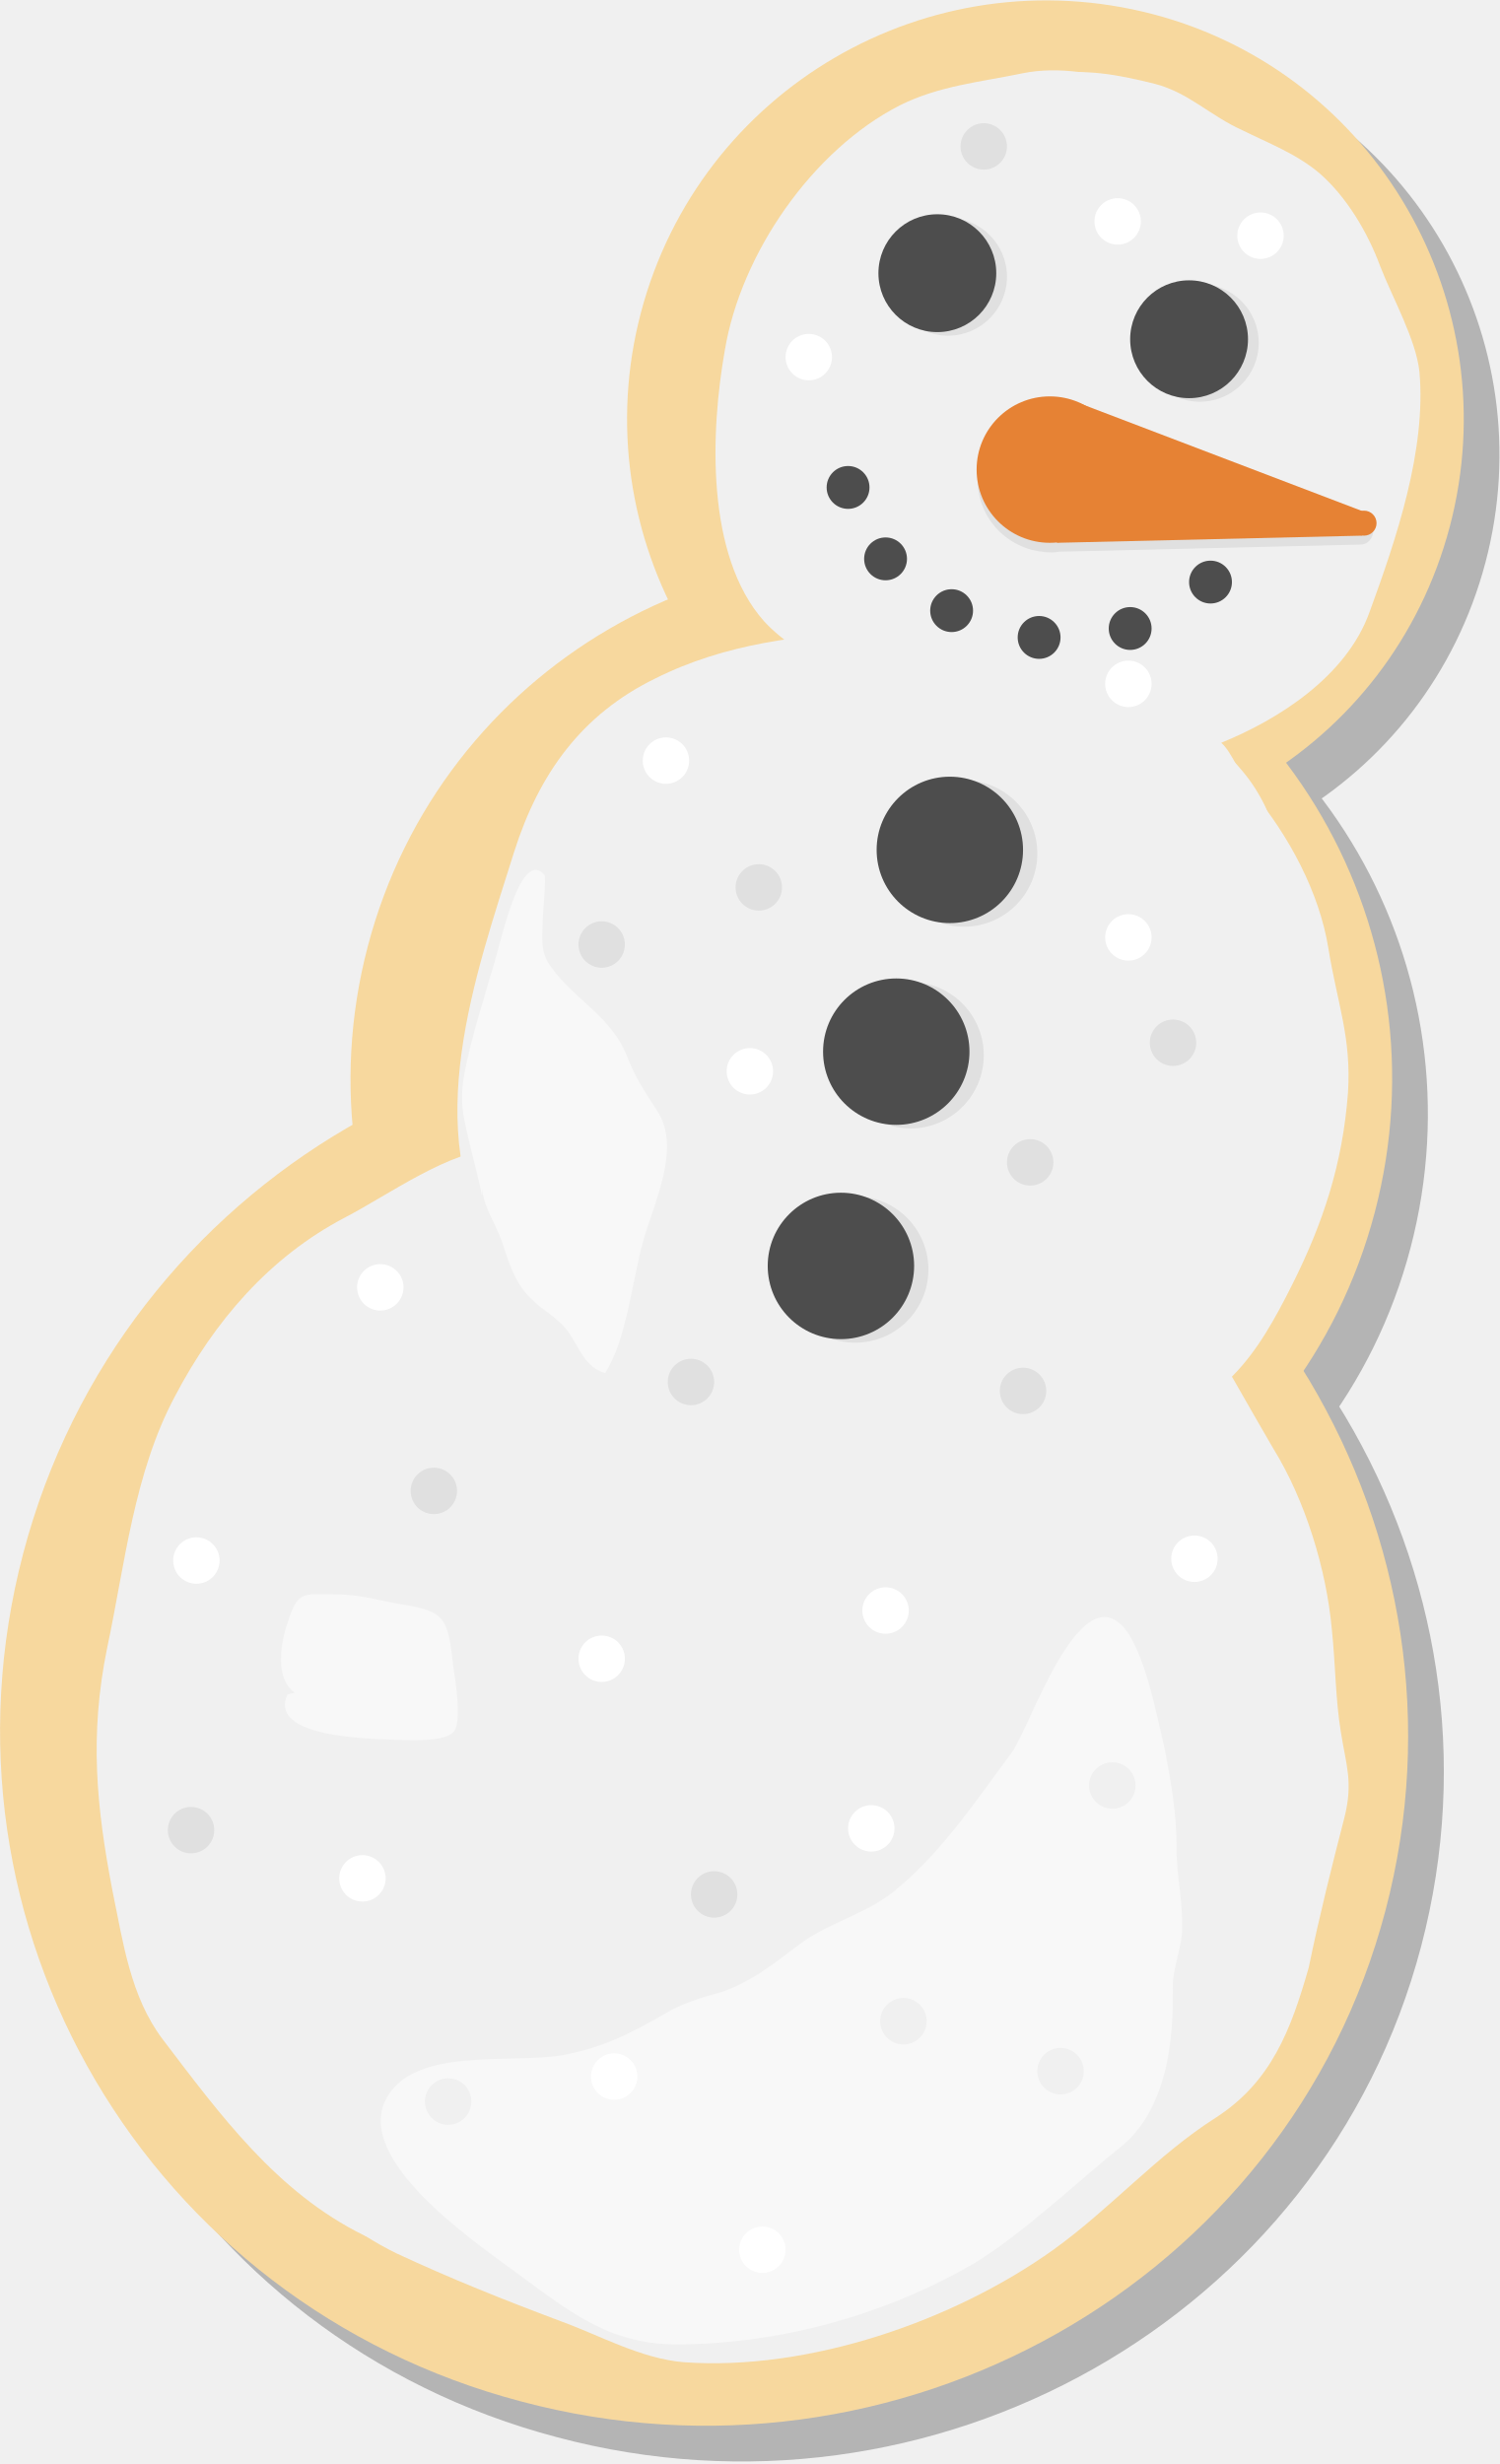
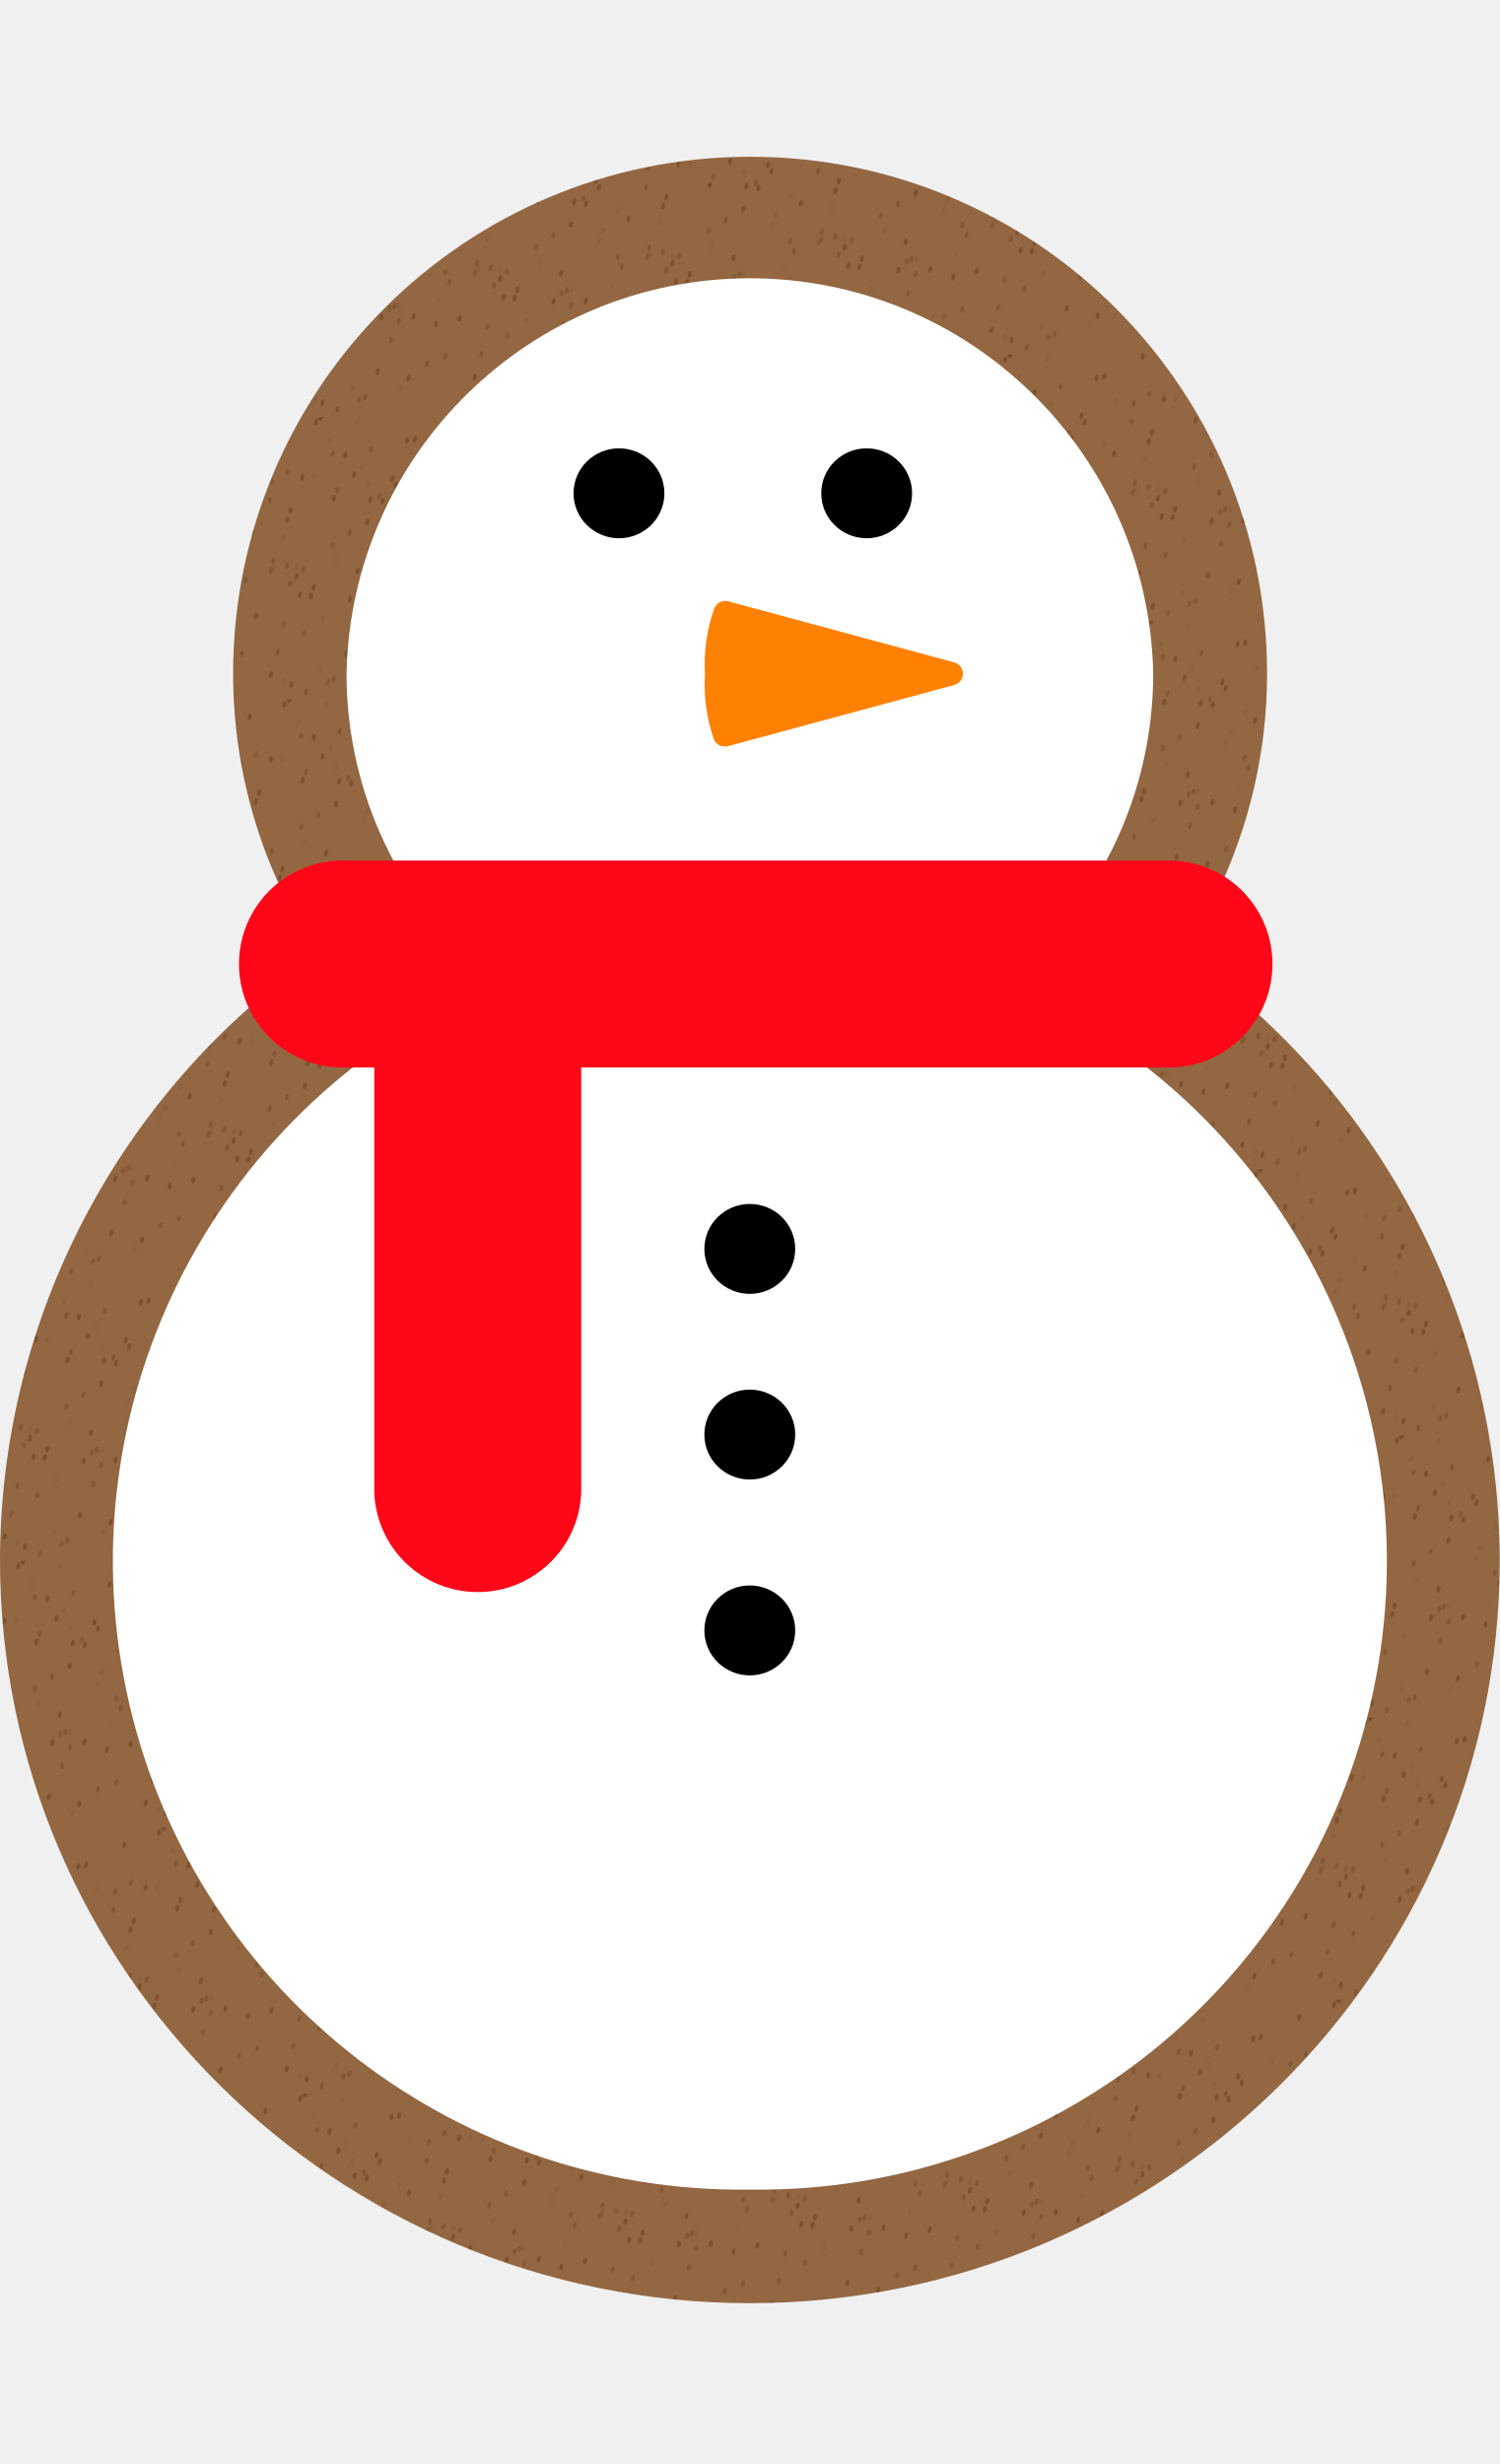
- <svg xmlns="http://www.w3.org/2000/svg" viewBox="0 0 84 138" width="84" height="138">
-   <g opacity=".25">
-     <path d="M79.6 109c5.5-20.9-7.4-42.3-28.4-47.9-20.9-5.5-42.4 7-47.9 27.9s7 42 27.9 47.5c21 5.6 42.9-6.6 48.4-27.5z" />
-     <path d="M79 69.9c4.1-15.6-5.1-31.6-20.7-35.7-15.6-4.1-31.6 5.2-35.7 20.8-4.1 15.6 5.2 31.6 20.8 35.7C59 94.9 74.9 85.5 79 69.9z" />
-     <path d="M83.2 31.5C86.5 19 79.1 6.1 66.6 2.8 54-.5 41.2 7 37.9 19.5 34.6 32 42.1 44.9 54.6 48.2c12.6 3.3 25.3-4.2 28.6-16.7z" />
-     <path d="M77.3 103.8c.5-2 .1-2.9-.2-4.8-.3-1.8-.3-3.8-.5-5.7-.3-3.4-1.5-7.3-3.3-10.2-.7-1.2-1.5-2.6-2.3-4 1.4-1.4 2.4-3.2 3.4-5.2 1.7-3.4 2.8-6.7 3.1-10.7.2-3.1-.6-5-1.1-8.1-.5-3.1-2.2-6.3-4.3-8.8-.5-.6-1.1-2.2-1.7-2.7 3.2-1.3 7-3.7 8.3-7.3 1.5-4.1 3.2-9.1 2.8-13.5-.2-1.8-1.5-4.1-2.2-5.9-.7-1.9-1.9-3.9-3.4-5.2-1.3-1.1-2.9-1.7-4.3-2.4-1.8-.8-3-2.1-4.9-2.6-2-.5-4-.9-6.1-.5-2.4.5-4.7.7-6.9 1.8-4.9 2.6-9 8.4-9.9 13.9-.8 4.9-1.1 12 2.2 15.7.2.3.5.5.8.8-2.1.4-4.2 1-6.2 2-4.1 2.1-6.5 5.4-8 9.9-1.7 5.4-3.9 11.7-3 17.4-2.3.8-4.7 2.5-6.6 3.5-4.2 2.2-7.3 5.8-9.5 10-2.3 4.3-2.8 9.4-3.7 14.1-1 4.9-.6 8.9.3 13.6.6 2.9 1 5.9 2.8 8.3 3.2 4.2 6.4 8.6 11.3 11 3 1.4 6 2.6 9.2 3.8 2.2.8 4.5 2.1 6.9 2.3 7 .5 15.1-2.3 20.7-6.3 3.2-2.3 5.8-5.3 9.1-7.4 3.1-2 4.2-4.9 5.2-8.4.6-2.9 1.3-5.7 2-8.4z" />
-     <path d="M59.3 6.1c-2.4.5-4.7.7-6.9 1.8-4.9 2.5-8.9 8.3-9.8 13.7-.8 4.5-1.1 11.5 2.2 15.2 2 2.2 6.4 4 9.2 4.8 4.1 1.2 8.5 2.7 12.8 2.3 5.3-.5 9-3.3 10.8-8.1 1.5-4 3.2-9 2.7-13.3-.2-1.8-1.5-4.1-2.2-5.8-.7-1.8-1.9-3.9-3.4-5.2-1.3-1.1-2.9-1.7-4.3-2.3-1.8-.8-3-2.1-4.9-2.5-2.1-.6-4.2-1-6.2-.6z" />
-     <path d="M51.1 37.3c-4.3.3-8.4.7-12.4 2.7-4.1 2-6.5 5.3-7.9 9.7-2.2 7-5.3 15.6-1.1 22.4 5.4 8.7 16.1 12.9 26.1 11.6 3.4-.4 6.9-1.4 10.1-2.9 3.4-1.6 5.1-4.3 6.7-7.5 1.7-3.4 2.8-6.6 3-10.5.2-3.1-.6-5.9-1.1-9-.5-3-.8-6.1-2.9-8.6-3.3-4-8.5-5.3-13.4-6.6l-7.1-1.3z" />
-     <path d="M30 66.3c-2.8.1-6.2 2.6-8.7 3.9-4.2 2.2-7.3 5.8-9.5 10C9.5 84.5 9 89.6 8 94.3c-1 4.9-.6 8.9.3 13.6.6 2.9 1 5.9 2.8 8.3 3.2 4.2 6.4 8.6 11.3 11 3 1.4 6 2.6 9.2 3.8 2.2.8 4.5 2.1 6.9 2.3 7 .5 15.1-2.3 20.7-6.3 3.2-2.3 5.8-5.3 9.1-7.4 3.1-2 4.2-4.9 5.2-8.4.7-2.7 1.5-5.5 2.2-8.2.5-2 .1-2.9-.2-4.8-.3-1.8-.3-3.8-.5-5.7-.3-3.4-1.5-7.3-3.3-10.2-1.5-2.5-3-5.7-5.1-7.7-2.5-2.4-6.3-3.4-9.4-4.7-3.4-1.4-6-3.4-9.6-4.4l-17.6.8z" />
-     <circle cx="56" cy="49.8" r="4.1" />
-     <circle cx="55.2" cy="49.6" r="4.1" />
-     <circle cx="55.1" cy="17.5" r="3.3" />
-     <circle cx="54.5" cy="17.3" r="3.3" />
-     <circle cx="49.5" cy="29.3" r="1.2" />
-     <circle cx="51.6" cy="33.3" r="1.2" />
-     <circle cx="55.3" cy="36.2" r="1.2" />
-     <circle cx="60.2" cy="37.7" r="1.2" />
-     <circle cx="65.3" cy="37.2" r="1.2" />
-     <circle cx="69.8" cy="34.6" r="1.2" />
-     <path d="M78.9 31.9c.1-.4-.1-.7-.5-.8l-15.9-6c-.2-.1-.4-.2-.6-.2-2.2-.6-4.4.7-5 2.9-.6 2.2.7 4.4 2.9 5 .5.1 1 .2 1.5.1l16.9-.4c.3 0 .6-.2.7-.6z" />
-     <circle cx="78.4" cy="31.3" r=".7" />
-     <circle cx="69.2" cy="21.2" r="3.3" />
-     <circle cx="68.6" cy="21" r="3.3" />
-     <circle cx="60.8" cy="28.3" r="4.1" />
-     <circle cx="53" cy="61.1" r="4.1" />
-     <circle cx="52.2" cy="60.9" r="4.1" />
-     <circle cx="49.9" cy="73.1" r="4.1" />
-     <circle cx="49.1" cy="72.9" r="4.1" />
-     <path d="M62.5 24.6l16 6.1-.2 1.3-17.1.4z" />
-     <circle cx="26.3" cy="85.5" r="1.3" />
-     <circle cx="61.4" cy="118" r="1.3" />
-     <circle cx="27.1" cy="119.7" r="1.3" />
-     <circle cx="42" cy="108.1" r="1.3" />
-     <circle cx="64.3" cy="102" r="1.3" />
-     <circle cx="52.6" cy="115.2" r="1.3" />
-     <circle cx="59.3" cy="79.9" r="1.3" />
-     <circle cx="51.6" cy="92.2" r="1.3" />
-     <circle cx="23.3" cy="74.1" r="1.3" />
-     <circle cx="44" cy="62" r="1.3" />
-     <circle cx="39.3" cy="44.6" r="1.3" />
-     <circle cx="65.2" cy="40.3" r="1.3" />
-     <circle cx="72.6" cy="15.2" r="1.3" />
-     <circle cx="64.6" cy="14.4" r="1.3" />
-     <circle cx="44.7" cy="128" r="1.3" />
-     <circle cx="36.4" cy="118.3" r="1.3" />
-     <circle cx="50.8" cy="104.4" r="1.3" />
-     <circle cx="65.2" cy="54.5" r="1.3" />
-     <circle cx="47.3" cy="22" r="1.3" />
-     <circle cx="22.3" cy="107.2" r="1.3" />
-     <circle cx="68.9" cy="89.3" r="1.3" />
-     <circle cx="35.7" cy="94.9" r="1.3" />
-     <circle cx="13" cy="89.4" r="1.3" />
-     <circle cx="12.7" cy="104.5" r="1.3" />
-     <circle cx="40.7" cy="79.4" r="1.3" />
-     <circle cx="35.7" cy="54.9" r="1.3" />
-     <circle cx="44.5" cy="51.7" r="1.3" />
-     <circle cx="67.7" cy="60.4" r="1.3" />
-     <circle cx="57.1" cy="10.2" r="1.3" />
-     <circle cx="59.7" cy="67.1" r="1.3" />
-     <path opacity=".5" d="M29 68.2c-.1 1.1.7 2.2 1.1 3.3.4 1.2.7 2.3 1.6 3.2.8.8 1.6 1.1 2.2 2 .6.9.9 1.9 2 2.2 1.2-1.9 1.5-5.1 2.1-7.3.6-2.2 2.2-5.3.8-7.4-.7-1.1-1.2-1.8-1.7-3.1-.9-2.2-2.9-3.1-4.2-4.9-.7-.9-.5-1.7-.5-2.7 0-.3.2-2.3.1-2.5-1.2-1.4-2.2 2.8-2.4 3.4-.5 2-1.2 4-1.7 6-.4 1.6-.7 2.8-.4 4.3.3 1.5.7 2.8 1 4.3" />
-     <path opacity=".5" d="M64.7 122.3c-1.9 1.5-5.5 4.9-8.2 6.5-4.3 2.5-10 4.4-16.2 4.5-4 .1-6.1-1.6-9.5-4.1-2.3-1.7-8.9-6.2-7.2-9.6 1.5-3 7-2 9.9-2.5 2.2-.4 3.8-1.2 5.7-2.3 1-.6 2-.9 3.1-1.2 1.8-.6 3-1.6 4.6-2.8 1.7-1.2 3.6-1.6 5.2-2.9 2.6-2.1 4.6-5.1 6.6-7.8 1-1.4 3.7-9.7 6.2-7 1.2 1.3 1.9 5 2.3 6.7.4 2 .7 3.7.7 5.7 0 1.6.4 3.2.3 4.8-.1 1.1-.6 2.2-.5 3.3-.1-.1.5 6-3 8.7z" />
-     <path opacity=".5" d="M18.5 96.8c-1.1-.8-.8-2.7-.4-3.9.6-1.9.9-1.6 2.8-1.6 1.4 0 2.5.4 3.9.6 2.1.4 2.3.7 2.6 3.5.1.7.5 3.1 0 3.6-.6.7-3.4.4-4.4.4-1.3-.1-5.9-.3-4.9-2.5" />
-   </g>
-   <path fill="#F7D89E" d="M77.6 107c5.5-20.9-7.4-42.3-28.4-47.9-20.9-5.5-42.4 7-47.9 27.9s7 42 27.9 47.5c21 5.6 42.9-6.6 48.4-27.5z" />
-   <path fill="#F7D89E" d="M77 67.9c4.1-15.6-5.1-31.6-20.7-35.7-15.6-4.1-31.6 5.2-35.7 20.8-4.1 15.6 5.2 31.6 20.8 35.7C57 92.9 72.9 83.5 77 67.9z" />
-   <path fill="#F7D89E" d="M81.2 29.5C84.5 17 77.1 4.1 64.6.8 52-2.5 39.2 5 35.9 17.5 32.6 30 40.1 42.9 52.6 46.2c12.6 3.3 25.3-4.2 28.6-16.7z" />
-   <path fill="#F0F0F0" d="M75.3 101.8c.5-2 .1-2.9-.2-4.8-.3-1.8-.3-3.8-.5-5.7-.3-3.4-1.5-7.3-3.3-10.2-.7-1.2-1.5-2.6-2.3-4 1.4-1.4 2.4-3.2 3.4-5.2 1.7-3.4 2.8-6.7 3.1-10.7.2-3.1-.6-5-1.1-8.1-.5-3.1-2.2-6.3-4.3-8.8-.5-.6-1.1-2.2-1.7-2.7 3.2-1.3 7-3.7 8.3-7.3 1.5-4.1 3.2-9.1 2.8-13.5-.2-1.8-1.5-4.1-2.2-5.9-.7-1.9-1.9-3.9-3.4-5.2C72.6 8.6 71 8 69.6 7.3c-1.8-.8-3-2.1-4.9-2.6-2-.5-4-.9-6.1-.5-2.4.5-4.7.7-6.9 1.8-4.9 2.6-9 8.4-9.9 13.9-.8 4.9-1.1 12 2.2 15.7.2.3.5.5.8.8-2.1.4-4.2 1-6.2 2-4.1 2.1-6.5 5.4-8 9.9-1.7 5.4-3.9 11.7-3 17.4-2.3.8-4.7 2.5-6.6 3.5-4.2 2.2-7.3 5.8-9.5 10-2.3 4.3-2.8 9.4-3.7 14.1-1 4.9-.6 8.9.3 13.6.6 2.9 1 5.9 2.8 8.3 3.2 4.2 6.4 8.6 11.3 11 3 1.4 6 2.6 9.2 3.8 2.2.8 4.5 2.1 6.9 2.3 7 .5 15.1-2.3 20.7-6.3 3.2-2.3 5.8-5.3 9.1-7.4 3.1-2 4.2-4.9 5.2-8.4.6-2.9 1.3-5.7 2-8.4z" />
-   <path fill="#F0F0F0" d="M57.3 4.1c-2.4.5-4.7.7-6.9 1.8-4.9 2.5-8.9 8.3-9.8 13.7-.8 4.5-1.1 11.5 2.2 15.2 2 2.2 6.4 4 9.2 4.8 4.1 1.2 8.5 2.7 12.8 2.3 5.3-.5 9-3.3 10.8-8.1 1.5-4 3.2-9 2.7-13.3-.2-1.8-1.5-4.1-2.2-5.8-.7-1.8-1.9-3.9-3.4-5.2-1.3-1.1-2.9-1.7-4.3-2.3-1.8-.8-3-2.1-4.9-2.5-2.1-.6-4.2-1-6.2-.6z" />
-   <path fill="#F0F0F0" d="M49.1 35.3c-4.3.3-8.4.7-12.4 2.7-4.1 2-6.5 5.3-7.9 9.7-2.2 7-5.3 15.6-1.1 22.4 5.4 8.7 16.1 12.9 26.1 11.6 3.4-.4 6.9-1.4 10.1-2.9 3.4-1.6 5.1-4.3 6.7-7.5 1.7-3.4 2.8-6.6 3-10.5.2-3.1-.6-5.9-1.1-9-.5-3-.8-6.1-2.9-8.6-3.3-4-8.5-5.3-13.4-6.6l-7.1-1.3z" />
-   <path fill="#F0F0F0" d="M28 64.3c-2.8.1-6.2 2.6-8.7 3.9-4.2 2.2-7.3 5.8-9.5 10C7.5 82.5 7 87.6 6 92.3c-1 4.9-.6 8.9.3 13.6.6 2.9 1 5.9 2.8 8.3 3.2 4.2 6.4 8.6 11.3 11 3 1.4 6 2.6 9.2 3.8 2.2.8 4.5 2.1 6.9 2.3 7 .5 15.1-2.3 20.7-6.3 3.2-2.3 5.8-5.3 9.1-7.4 3.1-2 4.2-4.9 5.2-8.4.7-2.7 1.5-5.5 2.2-8.2.5-2 .1-2.9-.2-4.8-.3-1.8-.3-3.8-.5-5.7-.3-3.4-1.5-7.3-3.3-10.2-1.5-2.5-3-5.7-5.1-7.7-2.5-2.4-6.3-3.4-9.4-4.7-3.4-1.4-6-3.4-9.6-4.4l-17.6.8z" />
-   <circle fill="#E0E0E0" cx="54" cy="47.8" r="4.1" />
-   <circle fill="#4D4D4D" cx="53.2" cy="47.6" r="4.1" />
-   <circle fill="#E0E0E0" cx="53.1" cy="15.5" r="3.3" />
-   <circle fill="#4D4D4D" cx="52.5" cy="15.3" r="3.3" />
-   <circle fill="#4D4D4D" cx="47.5" cy="27.3" r="1.2" />
-   <circle fill="#4D4D4D" cx="49.6" cy="31.3" r="1.2" />
-   <circle fill="#4D4D4D" cx="53.3" cy="34.2" r="1.2" />
-   <circle fill="#4D4D4D" cx="58.2" cy="35.7" r="1.2" />
-   <circle fill="#4D4D4D" cx="63.3" cy="35.2" r="1.2" />
-   <circle fill="#4D4D4D" cx="67.8" cy="32.6" r="1.2" />
-   <path fill="#E0E0E0" d="M76.9 29.9c.1-.4-.1-.7-.5-.8l-15.9-6c-.2-.1-.4-.2-.6-.2-2.2-.6-4.4.7-5 2.9-.6 2.2.7 4.4 2.9 5 .5.1 1 .2 1.5.1l16.9-.4c.3 0 .6-.2.7-.6z" />
-   <circle fill="#E68234" cx="76.4" cy="29.3" r=".7" />
-   <circle fill="#E0E0E0" cx="67.2" cy="19.2" r="3.3" />
-   <circle fill="#4D4D4D" cx="66.6" cy="19" r="3.3" />
-   <circle fill="#E68234" cx="58.8" cy="26.3" r="4.1" />
-   <circle fill="#E0E0E0" cx="51" cy="59.1" r="4.1" />
-   <circle fill="#4D4D4D" cx="50.2" cy="58.9" r="4.1" />
-   <circle fill="#E0E0E0" cx="47.9" cy="71.1" r="4.1" />
-   <circle fill="#4D4D4D" cx="47.1" cy="70.9" r="4.1" />
-   <path fill="#E68234" d="M60.5 22.6l16 6.1-.2 1.3-17.1.4z" />
-   <circle fill="#E0E0E0" cx="24.3" cy="83.5" r="1.3" />
-   <circle fill="#E0E0E0" cx="59.4" cy="116" r="1.3" />
-   <circle fill="#E0E0E0" cx="25.1" cy="117.7" r="1.3" />
-   <circle fill="#E0E0E0" cx="40" cy="106.1" r="1.3" />
-   <circle fill="#E0E0E0" cx="62.3" cy="100" r="1.3" />
-   <circle fill="#E0E0E0" cx="50.6" cy="113.2" r="1.3" />
-   <circle fill="#E0E0E0" cx="57.3" cy="77.9" r="1.3" />
-   <circle fill="#fff" cx="49.6" cy="90.2" r="1.3" />
-   <circle fill="#fff" cx="21.3" cy="72.1" r="1.3" />
-   <circle fill="#fff" cx="42" cy="60" r="1.3" />
-   <circle fill="#fff" cx="37.3" cy="42.6" r="1.3" />
-   <circle fill="#fff" cx="63.2" cy="38.3" r="1.3" />
-   <circle fill="#fff" cx="70.6" cy="13.2" r="1.3" />
-   <circle fill="#fff" cx="62.6" cy="12.4" r="1.3" />
-   <circle fill="#fff" cx="42.7" cy="126" r="1.3" />
-   <circle fill="#fff" cx="34.4" cy="116.3" r="1.3" />
-   <circle fill="#fff" cx="48.8" cy="102.4" r="1.3" />
-   <circle fill="#fff" cx="63.2" cy="52.5" r="1.3" />
-   <circle fill="#fff" cx="45.3" cy="20" r="1.3" />
-   <circle fill="#fff" cx="20.3" cy="105.2" r="1.3" />
-   <circle fill="#fff" cx="66.9" cy="87.3" r="1.3" />
-   <circle fill="#fff" cx="33.7" cy="92.9" r="1.3" />
-   <circle fill="#fff" cx="11" cy="87.4" r="1.3" />
-   <circle fill="#E0E0E0" cx="10.7" cy="102.5" r="1.3" />
-   <circle fill="#E0E0E0" cx="38.7" cy="77.4" r="1.3" />
-   <circle fill="#E0E0E0" cx="33.7" cy="52.9" r="1.3" />
-   <circle fill="#E0E0E0" cx="42.5" cy="49.7" r="1.3" />
-   <circle fill="#E0E0E0" cx="65.7" cy="58.4" r="1.3" />
-   <circle fill="#E0E0E0" cx="55.1" cy="8.2" r="1.3" />
-   <circle fill="#E0E0E0" cx="57.7" cy="65.1" r="1.3" />
-   <path opacity=".5" fill="#fff" d="M27 66.2c-.1 1.1.7 2.2 1.1 3.3.4 1.2.7 2.3 1.6 3.2.8.8 1.6 1.1 2.2 2 .6.9.9 1.9 2 2.2 1.2-1.9 1.5-5.1 2.1-7.3.6-2.2 2.2-5.3.8-7.4-.7-1.1-1.2-1.8-1.7-3.1-.9-2.2-2.9-3.1-4.2-4.9-.7-.9-.5-1.7-.5-2.7 0-.3.2-2.3.1-2.5-1.2-1.4-2.2 2.8-2.4 3.4-.5 2-1.2 4-1.7 6-.4 1.6-.7 2.8-.4 4.3.3 1.5.7 2.8 1 4.3" />
-   <path opacity=".5" fill="#fff" d="M62.7 120.3c-1.9 1.5-5.5 4.9-8.2 6.5-4.3 2.5-10 4.4-16.2 4.5-4 .1-6.1-1.6-9.5-4.1-2.3-1.7-8.9-6.2-7.2-9.6 1.5-3 7-2 9.9-2.5 2.2-.4 3.8-1.2 5.7-2.3 1-.6 2-.9 3.1-1.2 1.8-.6 3-1.6 4.6-2.8 1.7-1.2 3.6-1.6 5.2-2.9 2.6-2.1 4.6-5.1 6.6-7.8 1-1.4 3.7-9.7 6.2-7 1.2 1.3 1.9 5 2.3 6.7.4 2 .7 3.7.7 5.7 0 1.6.4 3.2.3 4.8-.1 1.1-.6 2.2-.5 3.3-.1-.1.5 6-3 8.7z" />
-   <path opacity=".5" fill="#fff" d="M16.5 94.8c-1.1-.8-.8-2.7-.4-3.9.6-1.9.9-1.6 2.8-1.6 1.4 0 2.5.4 3.9.6 2.1.4 2.3.7 2.6 3.5.1.7.5 3.1 0 3.6-.6.7-3.4.4-4.4.4-1.3-.1-5.9-.3-4.9-2.5" />
+ <svg xmlns="http://www.w3.org/2000/svg" id="Layer_1" data-name="Layer 1" viewBox="0 0 95.73 136.74" width="84" height="138">
+   <defs>
+     <style>.cls-1,.cls-5,.cls-8{fill:none}.cls-5,.cls-8{stroke:#744c28;stroke-linecap:round;stroke-linejoin:round;stroke-width:2.37px}.cls-8{stroke-dasharray:0 35.55}</style>
+     <clipPath id="clip-path">
+       <path class="cls-1" d="M0 0h100v100H0z" />
+     </clipPath>
+     <pattern id="New_Pattern_5" data-name="New Pattern 5" width="100" height="100" patternTransform="matrix(.11 -.01 -.02 .18 68.34 -59.27)" patternUnits="userSpaceOnUse">
+       <path class="cls-1" d="M0 0h100v100H0z" />
+       <path fill="#936742" d="M0 0h100v100H0z" />
+       <g clip-path="url(#clip-path)">
+         <g opacity=".2">
+           <path class="cls-5" d="M-7.31 13.78" />
+           <path d="M46-12.34q8-2.45 16.12-4.17a22.8 22.8 0 0 1 8.33-.65c2.76.46 5.49 2.08 6.53 4.69 1.23 3.09-.26 6.73-2.72 9S68.6-.1 65.46 1Q23.9 15.25-18.81 25.79c-3 .74-6 1.48-8.56 3.16s-4.59 4.48-4.47 7.54c.13 3.44 3 6.31 6.23 7.47s6.8.94 10.22.52a101.53 101.53 0 0 0 56.53-26.32c5.23-4.88 10-10.32 15.49-14.84s12.14-8.16 19.28-8.6A25.37 25.37 0 0 1 97.63 5.3a27.92 27.92 0 0 1 3.71 24.07c-4.43 14.46-19.32 23.2-33.95 27C55 59.66 40.52 59.94 30.9 51.51a25.39 25.39 0 0 1-6.1-28.93 25.38 25.38 0 0 1 26.05-14C62.37 10.33 71 19.73 78.6 28.55l39.87 46.22c1.28 1.48 2.76 3.07 4.72 3.24 3.87.34 5.65-4.67 6.05-8.54.72-7 1.17-14.13-.75-20.87s-6.61-13.07-13.29-15.16c-9.11-2.85-18.54 2.61-26.52 7.83C77 48.91 65.2 56.67 55.9 67.07S40 91 40.71 104.9c.16 2.86.62 5.72.3 8.57s-1.58 5.77-4 7.22c-3.83 2.27-8.67.21-12.61-1.85C16 114.46 7.51 110 .55 103.64s-12.36-15-12.81-24.47C-12.86 66.7-4.62 55.08 6 48.44a51.59 51.59 0 0 1 48.37-3c17.12 8 28.23 24.61 39.08 40.08 3.86 5.5 9.4 11.63 16 10.24 5.24-1.11 8.24-6.53 10.27-11.48a147.6 147.6 0 0 0 11-57.58c0-3.47-.59-7.59-3.66-9.21-3.24-1.71-7.1.45-10 2.61a196.66 196.66 0 0 0-36.83 35.1c-2.79 3.47-5.51 7.1-7 11.28s-1.8 9 .26 13c2.83 5.44 9.76 9 9.69 15.18 0 3.41-2.51 6.46-5.55 8s-6.55 1.9-10 1.9a59.7 59.7 0 0 1-29-7.5C32.23 93.5 26 87.9 25.58 80.61c-.57-9 7.6-15.94 15.29-20.66a181.37 181.37 0 0 1 66.59-24.57c4.86-.76 9.82-1.35 14.34-3.31s8.6-5.59 9.73-10.38c1-4.28-.5-8.87-3.18-12.36s-6.4-6-10.23-8.17C110.5-3.13 102-6.22 93.27-6.25S75.53-2.91 70 3.86 63.2 21 68 28.27c7.45 11.2 25.8 12.23 31.09 24.59 2.81 6.58.7 14.37-3.23 20.36-6 9.1-16 15.28-26.64 17.34A51.54 51.54 0 0 1 37.47 86C29 81.91 21.07 75.08 18.88 65.9c-2.55-10.7 3.5-22.05 12.35-28.57s20-9 30.9-10.48 22-2 32.52-5.2c1.45-.45 2.91-1 4.33-1.55" stroke-dasharray="0 59.64" stroke="#744c28" stroke-linecap="round" stroke-linejoin="round" stroke-width="2.37" fill="none" />
+           <path class="cls-5" d="M109.73-3.16" />
+         </g>
+         <g opacity=".5">
+           <path class="cls-5" d="M107.31 90.57" />
+           <path class="cls-8" d="M76.48 108.18a188.11 188.11 0 0 1-38.63 12.68 22.8 22.8 0 0 1-8.33.65c-2.76-.46-5.49-2.08-6.53-4.69-1.23-3.09.26-6.73 2.72-9s5.69-3.4 8.83-4.48q41.56-14.22 84.27-24.78c3-.74 6-1.48 8.56-3.16s4.59-4.48 4.47-7.54c-.13-3.44-3-6.31-6.23-7.47s-6.8-.94-10.22-.52a101.53 101.53 0 0 0-56.53 26.32c-5.23 4.88-10 10.32-15.49 14.84s-12.14 8.16-19.28 8.6A25.37 25.37 0 0 1 2.37 99.05 27.91 27.91 0 0 1-1.34 75c4.43-14.46 19.32-23.2 34-27C45 44.69 59.48 44.41 69.1 52.84a25.39 25.39 0 0 1 6.1 28.93 25.38 25.38 0 0 1-26.05 14C37.63 94 29 84.62 21.4 75.8l-39.87-46.21c-1.28-1.49-2.76-3.08-4.72-3.25-3.87-.33-5.65 4.67-6 8.54-.72 7-1.17 14.13.75 20.87s6.61 13.07 13.29 15.16c9.11 2.85 18.54-2.6 26.52-7.83C23 55.44 34.8 47.68 44.1 37.28S60.05 13.38 59.29-.55c-.16-2.86-.62-5.72-.3-8.57s1.58-5.77 4-7.22c3.83-2.26 8.67-.21 12.61 1.85C84-10.11 92.49-5.67 99.45.71s12.36 15 12.81 24.47c.6 12.47-7.64 24.09-18.21 30.73a51.59 51.59 0 0 1-48.37 3C28.56 50.92 17.45 34.3 6.6 18.84 2.74 13.33-2.8 7.2-9.38 8.59c-5.24 1.11-8.24 6.53-10.27 11.48a147.6 147.6 0 0 0-11 57.58c0 3.48.59 7.59 3.66 9.21 3.24 1.72 7.1-.44 10.05-2.61a196.66 196.66 0 0 0 36.72-35.1c2.79-3.47 5.51-7.1 7.05-11.27s1.8-9-.26-13c-2.83-5.44-9.76-9-9.69-15.18 0-3.41 2.51-6.45 5.55-8S29-.2 32.39-.2a59.7 59.7 0 0 1 29 7.5c6.38 3.55 12.57 9.15 13 16.44.57 9-7.6 15.94-15.29 20.66A181.37 181.37 0 0 1-7.46 69c-4.86.76-9.82 1.35-14.34 3.31s-8.6 5.6-9.73 10.38c-1 4.28.5 8.87 3.18 12.36s6.4 6 10.23 8.17c7.62 4.29 16.11 7.38 24.85 7.41s17.74-3.36 23.27-10.14 6.81-17.13 2-24.41C24.52 64.88 6.17 63.85.88 51.49c-2.81-6.58-.7-14.37 3.23-20.36 6-9.1 16-15.28 26.64-17.34a51.54 51.54 0 0 1 31.78 4.56c8.5 4.09 16.4 10.92 18.59 20.1 2.55 10.7-3.5 22-12.35 28.57s-20 9-30.9 10.48-22 2-32.52 5.2c-5.3 1.63-10.61 4.09-14.11 8.37" />
+           <path class="cls-5" d="M-9.73 107.51" />
+         </g>
+         <g opacity=".75">
+           <path class="cls-5" d="M1.15 74.3" />
+           <path class="cls-8" d="M5 39A188.53 188.53 0 0 1 17.45.3a22.6 22.6 0 0 1 4.37-7.12c2-2 4.91-3.23 7.63-2.54 3.22.82 5.29 4.17 5.67 7.47s-.6 6.6-1.58 9.78q-12.87 42-29.43 82.77C3 93.49 1.78 96.39 1.63 99.44s.94 6.35 3.48 8c2.86 1.91 6.86 1.29 9.71-.65s4.75-5 6.42-8a101.51 101.51 0 0 0 11.92-61.2c-.87-7.1-2.5-14.12-2.91-21.26s.53-14.62 4.37-20.65a25.37 25.37 0 0 1 21.32-11.29A28 28 0 0 1 77.6-4.47C86.7 7.61 85 24.8 79.54 38.9 74.9 50.81 66.6 62.72 54.13 65.54a25.35 25.35 0 0 1-27-12.06 25.35 25.35 0 0 1 4-29.29c8.17-8.3 20.87-9.75 32.45-10.73l60.82-5.11c1.95-.17 4.11-.43 5.4-1.91 2.54-2.94-.46-7.32-3.36-9.92-5.21-4.68-10.75-9.25-17.33-11.66S94.66-17.46 89-13.28c-7.66 5.69-8.78 16.53-9.24 26.06-.67 13.93-1.33 28.05 1.62 41.68s10 26.95 21.72 34.54c2.4 1.55 5 2.86 7.11 4.79s3.74 4.67 3.47 7.51c-.42 4.43-4.93 7.14-8.91 9.12-8.46 4.2-17 8.45-26.29 10.33s-19.43 1.17-27.33-4c-10.44-6.84-15-20.33-14.16-32.79A51.56 51.56 0 0 1 63 43c16.53-9.16 36.5-8.39 55.39-8.08 6.72.11 14.93-.77 17.68-6.91 2.18-4.89-.45-10.5-3.26-15.06a147.69 147.69 0 0 0-40.14-42.7c-2.84-2-6.49-4-9.61-2.46-3.29 1.62-3.81 6-3.79 9.67a196.65 196.65 0 0 0 6.83 50.33c1.16 4.3 2.51 8.63 5 12.34s6.24 6.76 10.65 7.41c6.06.9 13.06-2.58 18 1.08 2.75 2 3.76 5.82 3.24 9.2s-2.31 6.42-4.32 9.18a59.75 59.75 0 0 1-23.16 19.06c-6.62 3.08-14.79 4.79-21 .89-7.62-4.83-8.43-15.52-7.74-24.51A181.34 181.34 0 0 1 86.06-5.88c2.24-4.38 4.68-8.74 5.74-13.55s.53-10.24-2.68-14c-2.86-3.33-7.47-4.8-11.86-4.68s-8.63 1.65-12.63 3.48C56.69-31 49.19-25.91 44-18.86S36.31-2.55 38.55 5.9s9.86 15.58 18.59 15.94c13.44.56 25-13.68 38.16-10.7 7 1.59 12 7.87 14.58 14.57 3.86 10.18 3 21.89-1.62 31.75a51.5 51.5 0 0 1-22.36 23c-8.31 4.54-18.48 6.89-27.19 3.27C48.56 79.51 42.92 67.94 42.85 57s4.44-21.49 9.67-31.16 11.33-19 14.9-29.38c1.8-5.24 2.93-11 1.52-16.33" />
+           <path class="cls-5" d="M56.21-30.36" />
+         </g>
+       </g>
+     </pattern>
+   </defs>
+   <path d="M75.49 50.61a32.4 32.4 0 0 0 5.39-17.87 33 33 0 0 0-66 0 32.32 32.32 0 0 0 5.39 17.87A47.27 47.27 0 0 0 0 89.31c0 26.15 21.47 47.43 47.86 47.43s47.87-21.28 47.87-47.43a47.27 47.27 0 0 0-20.24-38.7z" fill="url(#New_Pattern_5)" />
+   <path d="M64.11 52.49a25.29 25.29 0 0 0 9.5-19.75 25.75 25.75 0 0 0-51.49 0 25.29 25.29 0 0 0 9.5 19.75 40.1 40.1 0 0 0 16.24 77 40.1 40.1 0 0 0 16.25-77z" fill="#fff" />
+   <ellipse cx="47.86" cy="69.45" rx="2.9" ry="2.87" />
+   <ellipse cx="39.51" cy="21.22" rx="2.9" ry="2.87" />
+   <ellipse cx="55.32" cy="21.22" rx="2.9" ry="2.87" />
+   <ellipse cx="47.86" cy="81.3" rx="2.9" ry="2.87" />
+   <ellipse cx="47.86" cy="93.8" rx="2.9" ry="2.87" />
+   <path d="M74.87 44.66H22.12a6.61 6.61 0 1 0 0 13.21h1.77V85a6.61 6.61 0 0 0 13.21 0V57.87h37.77a6.61 6.61 0 0 0 0-13.21z" fill="#ff0619" />
+   <path d="M60.86 33.47l-14.39 3.89a.77.77 0 0 1-.89-.4 10.7 10.7 0 0 1-.58-4.22 10.62 10.62 0 0 1 .61-4.22.76.76 0 0 1 .89-.4L60.86 32a.75.75 0 0 1 0 1.47z" fill="#ff8101" />
</svg>
